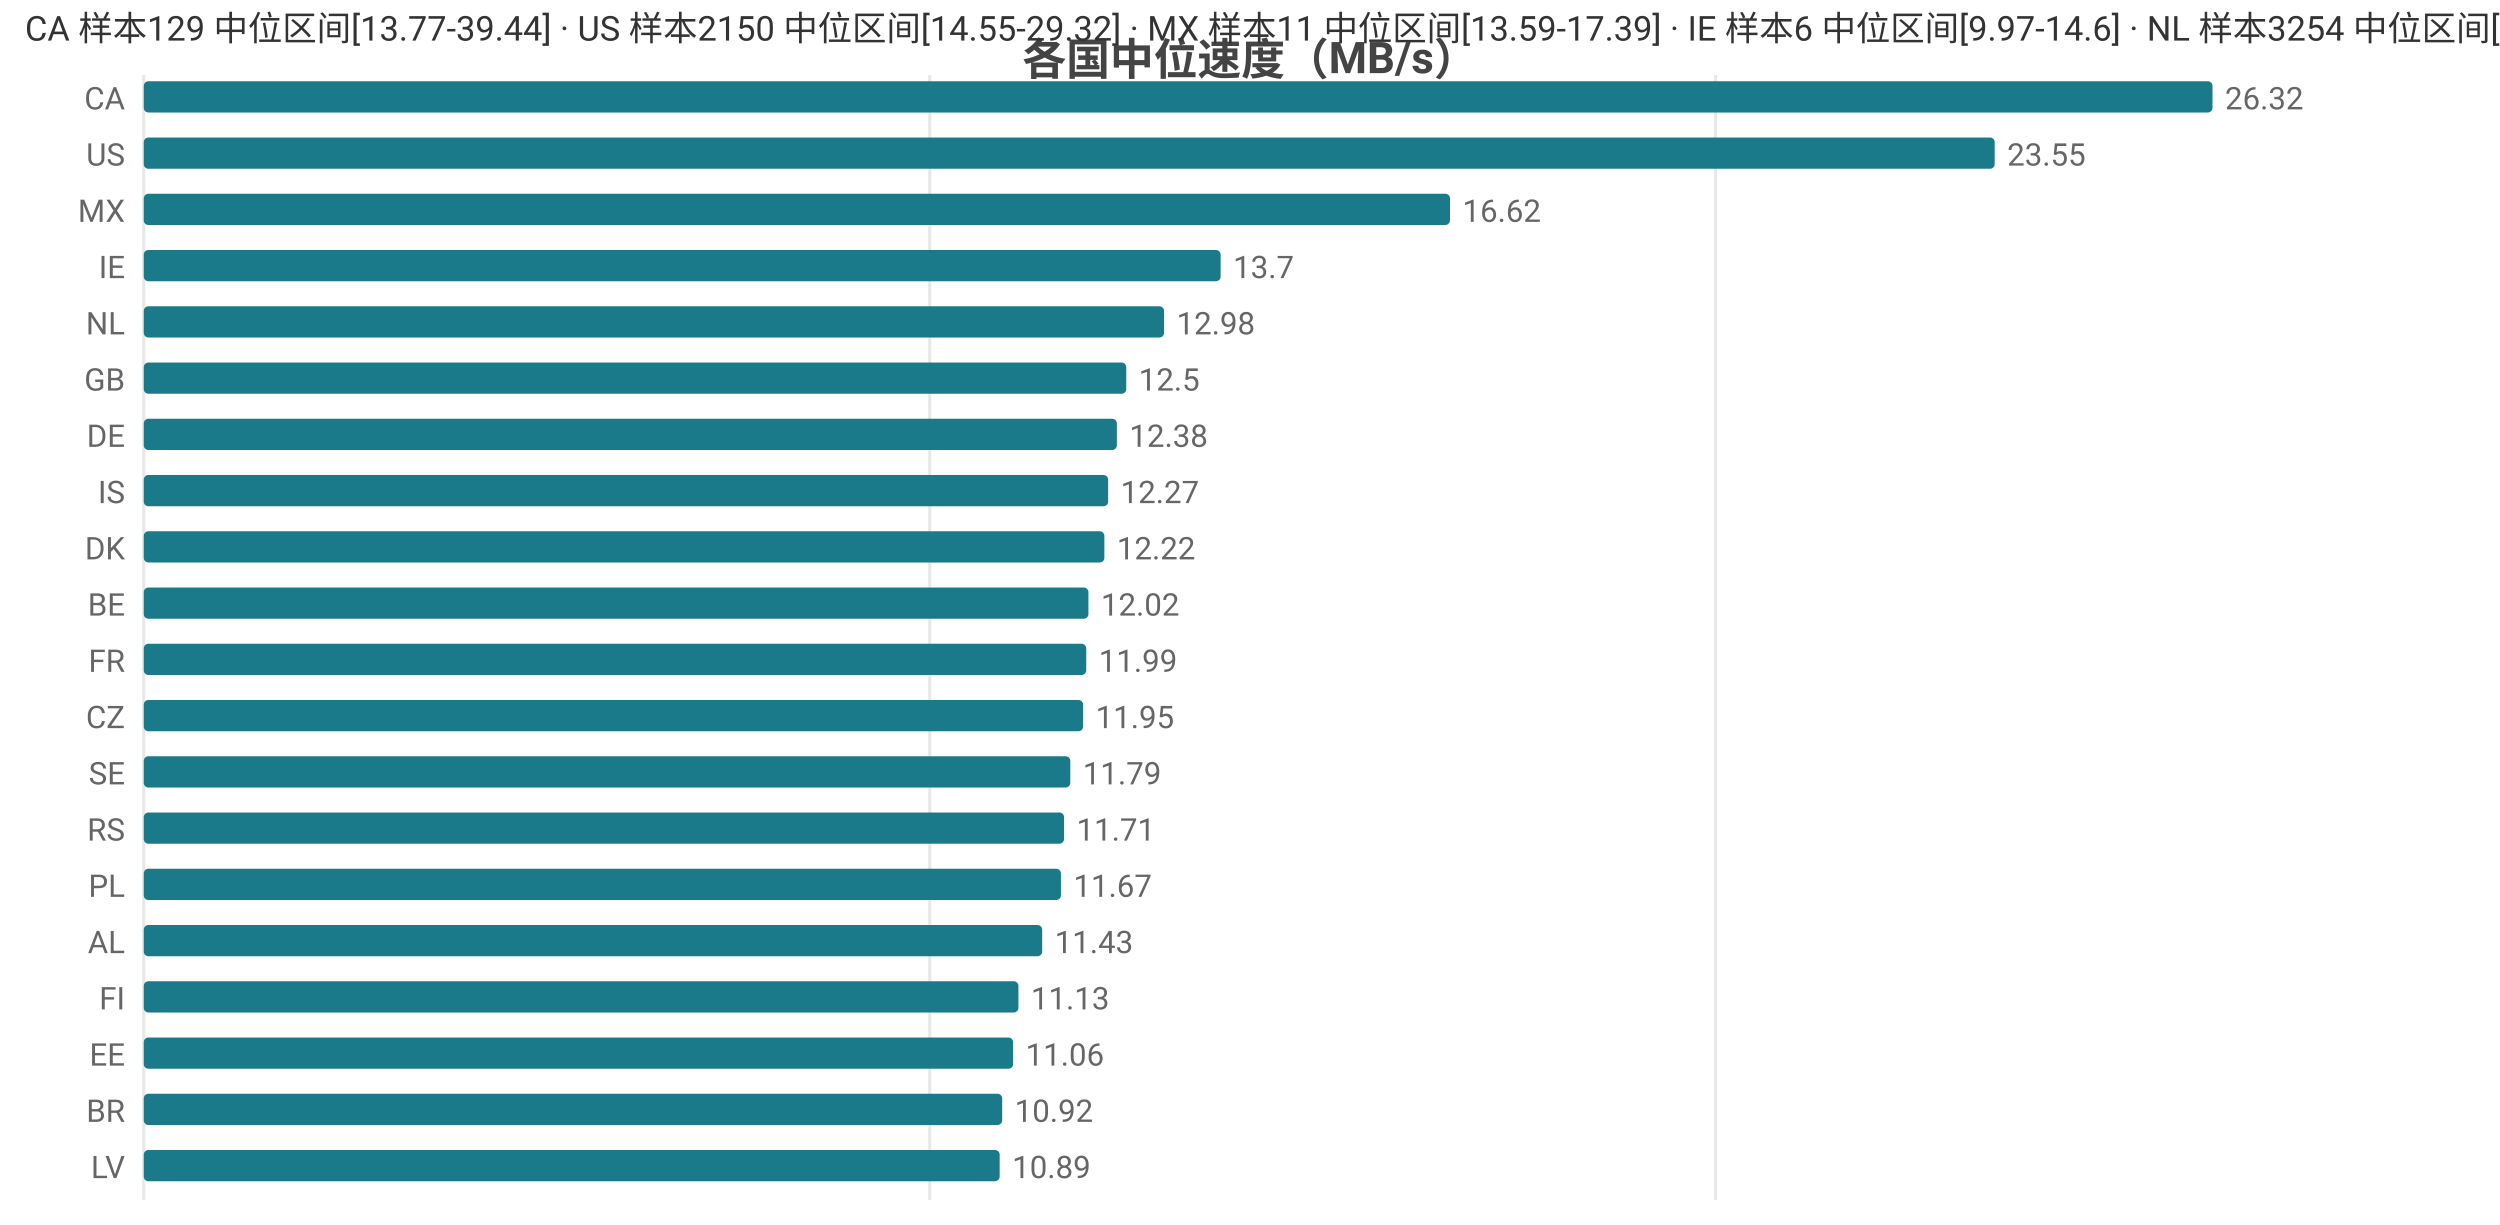
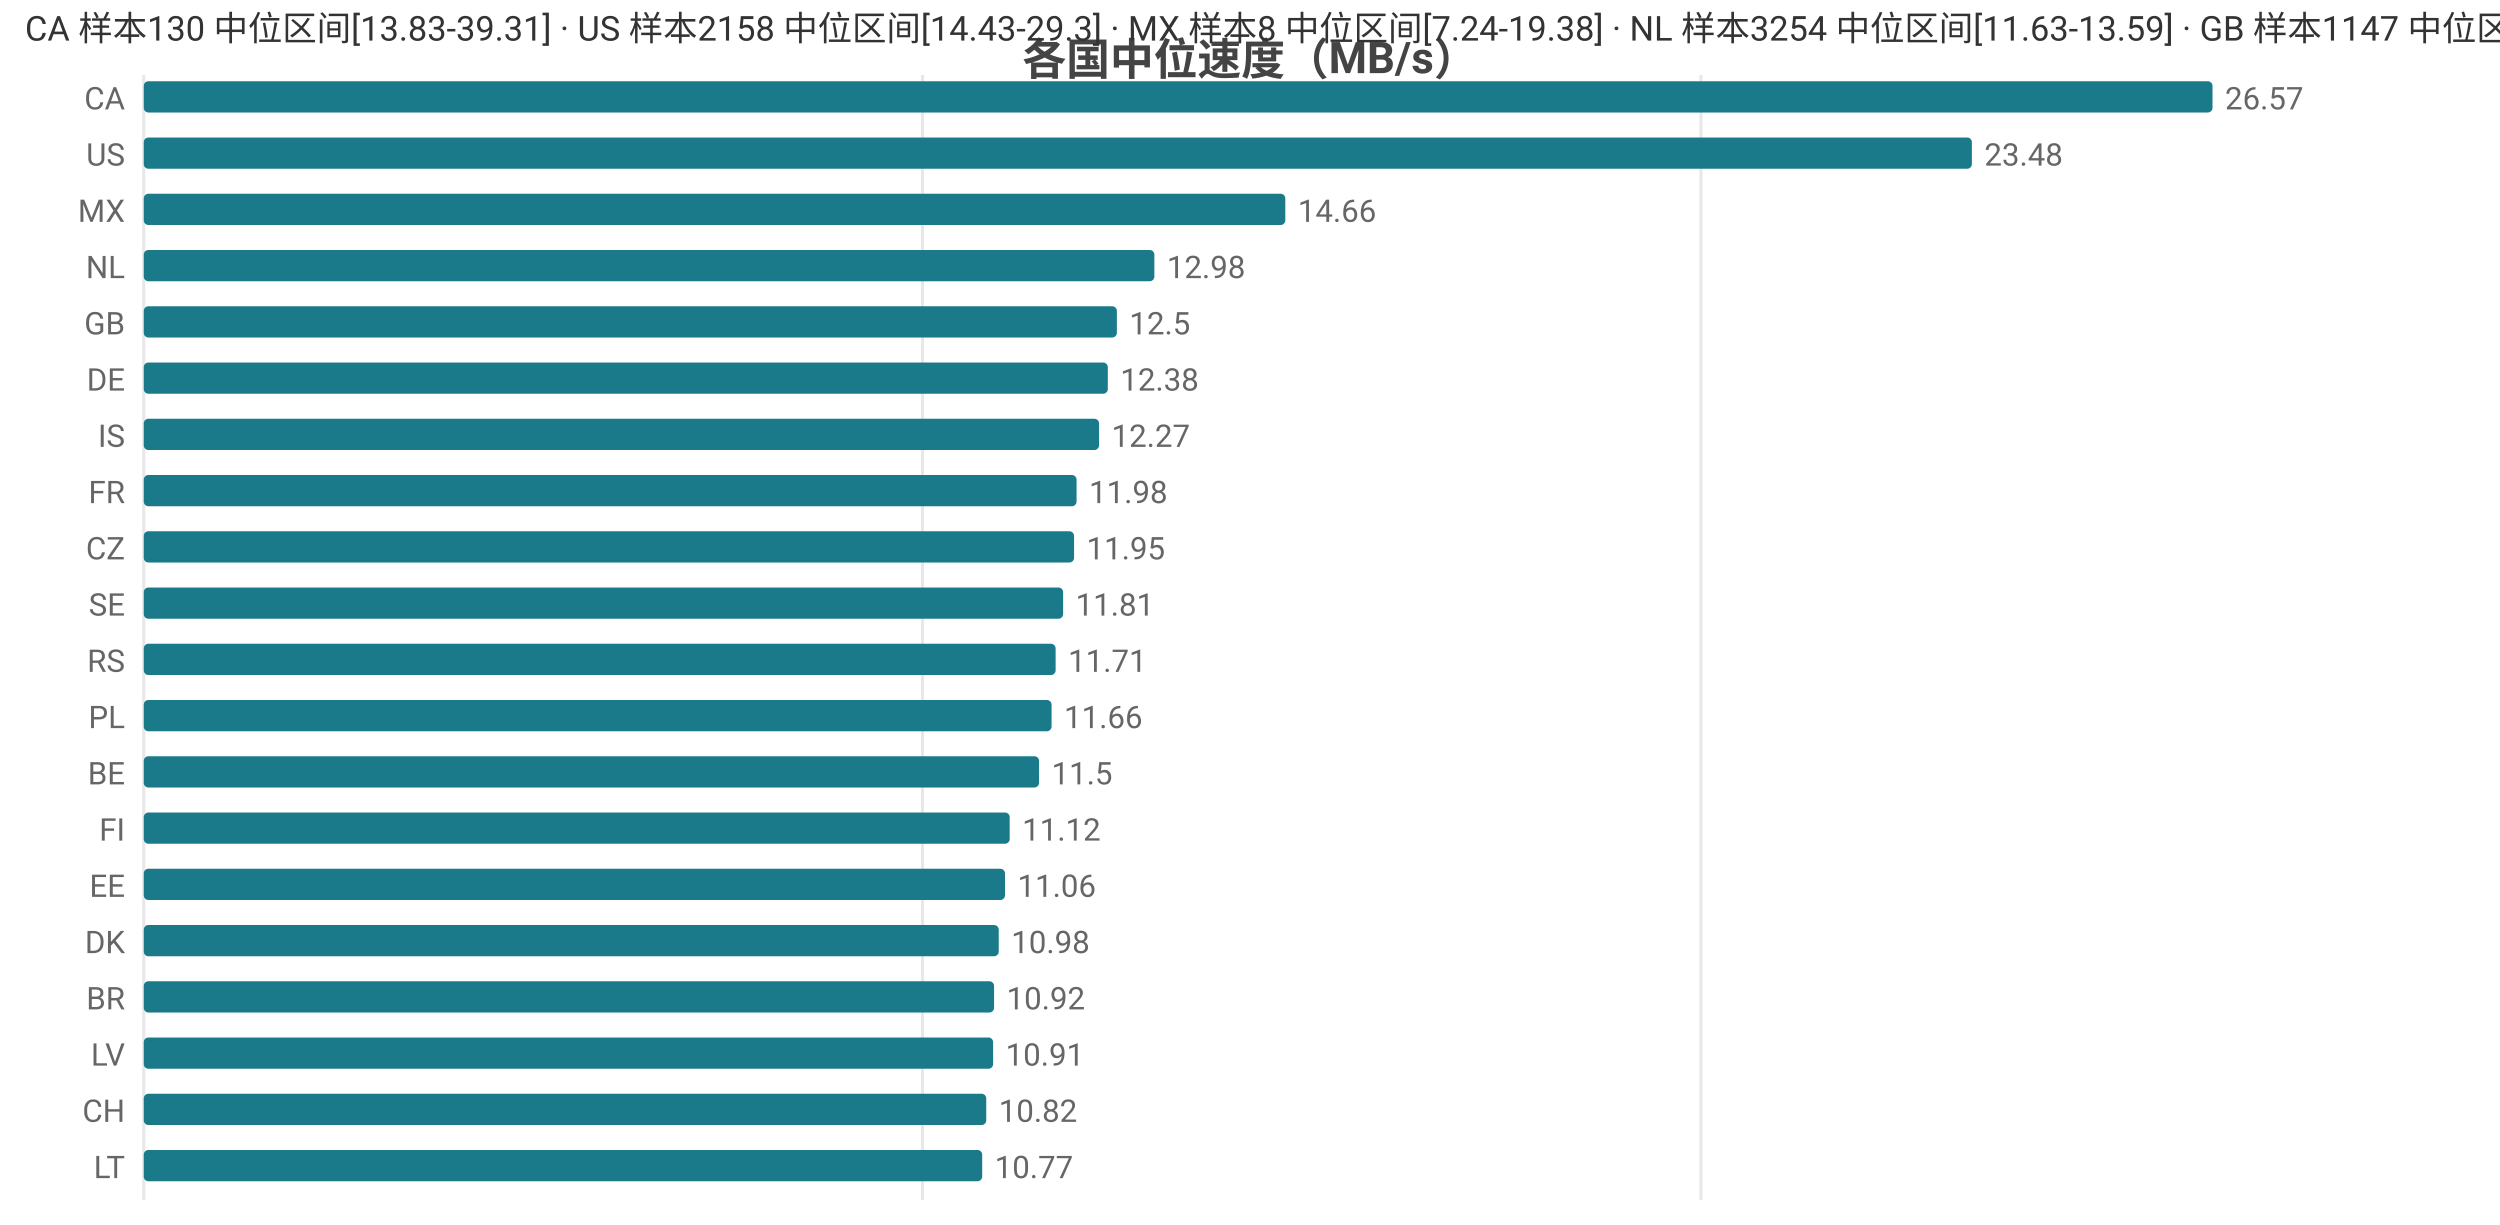
<svg xmlns="http://www.w3.org/2000/svg" width="800" height="392" viewBox="0 0 800 392">
  <rect width="800" height="392" fill="#ffffff" />
  <style>text{font-family:system-ui,-apple-system,'Segoe UI',Roboto,'PingFang SC','Microsoft YaHei','Noto Sans CJK SC',sans-serif}.g{stroke:#e8e8e8;stroke-width:1}.a{stroke:#999;stroke-width:1}.t{font-size:10px;fill:#666}.m{font-size:10px;text-anchor:middle;fill:#666}.e{font-size:10px;text-anchor:end;fill:#666}.l{font-size:11px;fill:#333}.tt{font-size:14px;font-weight:600;text-anchor:middle;fill:#444}.em{font-size:13px;text-anchor:middle;fill:#999}</style>
  <text class="tt" x="400.0" y="24">各国中位速度（MB/s）</text>
  <line class="g" x1="46" y1="24" x2="46" y2="384" />
-   <line class="g" x1="297.5" y1="24" x2="297.5" y2="384" />
-   <line class="g" x1="549.0" y1="24" x2="549.0" y2="384" />
+   <line class="g" x1="295.2" y1="24" x2="295.2" y2="384" />
+   <line class="g" x1="544.3" y1="24" x2="544.3" y2="384" />
  <text class="e" x="40" y="35">CA</text>
  <rect x="46" y="26" width="662" height="10" fill="#1a7a8a" rx="1.5" />
-   <text class="t" x="712" y="35">26.32</text>
+   <text class="t" x="712" y="35">26.57</text>
  <text class="e" x="40" y="53">US</text>
-   <rect x="46" y="44" width="592.3" height="10" fill="#1a7a8a" rx="1.5" />
-   <text class="t" x="642.3" y="53">23.55</text>
+   <rect x="46" y="44" width="585.0" height="10" fill="#1a7a8a" rx="1.5" />
+   <text class="t" x="635.0" y="53">23.48</text>
  <text class="e" x="40" y="71">MX</text>
-   <rect x="46" y="62" width="418.0" height="10" fill="#1a7a8a" rx="1.5" />
-   <text class="t" x="468.0" y="71">16.62</text>
-   <text class="e" x="40" y="89">IE</text>
-   <rect x="46" y="80" width="344.6" height="10" fill="#1a7a8a" rx="1.5" />
-   <text class="t" x="394.6" y="89">13.7</text>
-   <text class="e" x="40" y="107">NL</text>
-   <rect x="46" y="98" width="326.5" height="10" fill="#1a7a8a" rx="1.5" />
-   <text class="t" x="376.5" y="107">12.98</text>
-   <text class="e" x="40" y="125">GB</text>
-   <rect x="46" y="116" width="314.4" height="10" fill="#1a7a8a" rx="1.5" />
-   <text class="t" x="364.4" y="125">12.5</text>
-   <text class="e" x="40" y="143">DE</text>
-   <rect x="46" y="134" width="311.4" height="10" fill="#1a7a8a" rx="1.5" />
-   <text class="t" x="361.4" y="143">12.38</text>
-   <text class="e" x="40" y="161">IS</text>
-   <rect x="46" y="152" width="308.6" height="10" fill="#1a7a8a" rx="1.5" />
-   <text class="t" x="358.6" y="161">12.27</text>
-   <text class="e" x="40" y="179">DK</text>
-   <rect x="46" y="170" width="307.4" height="10" fill="#1a7a8a" rx="1.5" />
-   <text class="t" x="357.4" y="179">12.22</text>
-   <text class="e" x="40" y="197">BE</text>
-   <rect x="46" y="188" width="302.3" height="10" fill="#1a7a8a" rx="1.5" />
-   <text class="t" x="352.3" y="197">12.02</text>
-   <text class="e" x="40" y="215">FR</text>
-   <rect x="46" y="206" width="301.6" height="10" fill="#1a7a8a" rx="1.5" />
-   <text class="t" x="351.6" y="215">11.99</text>
-   <text class="e" x="40" y="233">CZ</text>
-   <rect x="46" y="224" width="300.6" height="10" fill="#1a7a8a" rx="1.5" />
-   <text class="t" x="350.6" y="233">11.95</text>
-   <text class="e" x="40" y="251">SE</text>
-   <rect x="46" y="242" width="296.5" height="10" fill="#1a7a8a" rx="1.5" />
-   <text class="t" x="346.5" y="251">11.79</text>
-   <text class="e" x="40" y="269">RS</text>
-   <rect x="46" y="260" width="294.5" height="10" fill="#1a7a8a" rx="1.5" />
-   <text class="t" x="344.5" y="269">11.71</text>
-   <text class="e" x="40" y="287">PL</text>
-   <rect x="46" y="278" width="293.5" height="10" fill="#1a7a8a" rx="1.5" />
-   <text class="t" x="343.5" y="287">11.67</text>
-   <text class="e" x="40" y="305">AL</text>
-   <rect x="46" y="296" width="287.5" height="10" fill="#1a7a8a" rx="1.5" />
-   <text class="t" x="337.5" y="305">11.43</text>
-   <text class="e" x="40" y="323">FI</text>
-   <rect x="46" y="314" width="279.9" height="10" fill="#1a7a8a" rx="1.5" />
-   <text class="t" x="329.9" y="323">11.13</text>
-   <text class="e" x="40" y="341">EE</text>
-   <rect x="46" y="332" width="278.2" height="10" fill="#1a7a8a" rx="1.5" />
-   <text class="t" x="328.2" y="341">11.06</text>
-   <text class="e" x="40" y="359">BR</text>
-   <rect x="46" y="350" width="274.7" height="10" fill="#1a7a8a" rx="1.5" />
-   <text class="t" x="324.7" y="359">10.92</text>
-   <text class="e" x="40" y="377">LV</text>
-   <rect x="46" y="368" width="273.9" height="10" fill="#1a7a8a" rx="1.5" />
-   <text class="t" x="323.9" y="377">10.89</text>
-   <text class="l" x="8" y="13">CA 样本129 中位区间[13.77-39.44] · US 样本2150 中位区间[14.55-29.32] · MX 样本11 中位区间[13.59-17.39] · IE 样本6 中位区间[9.97-14.6] · NL 样本3254 中位区间[11.63-13.59]</text>
+   <rect x="46" y="62" width="365.3" height="10" fill="#1a7a8a" rx="1.5" />
+   <text class="t" x="415.3" y="71">14.66</text>
+   <text class="e" x="40" y="89">NL</text>
+   <rect x="46" y="80" width="323.4" height="10" fill="#1a7a8a" rx="1.5" />
+   <text class="t" x="373.4" y="89">12.98</text>
+   <text class="e" x="40" y="107">GB</text>
+   <rect x="46" y="98" width="311.4" height="10" fill="#1a7a8a" rx="1.5" />
+   <text class="t" x="361.4" y="107">12.5</text>
+   <text class="e" x="40" y="125">DE</text>
+   <rect x="46" y="116" width="308.5" height="10" fill="#1a7a8a" rx="1.5" />
+   <text class="t" x="358.5" y="125">12.38</text>
+   <text class="e" x="40" y="143">IS</text>
+   <rect x="46" y="134" width="305.7" height="10" fill="#1a7a8a" rx="1.5" />
+   <text class="t" x="355.7" y="143">12.27</text>
+   <text class="e" x="40" y="161">FR</text>
+   <rect x="46" y="152" width="298.5" height="10" fill="#1a7a8a" rx="1.5" />
+   <text class="t" x="348.5" y="161">11.98</text>
+   <text class="e" x="40" y="179">CZ</text>
+   <rect x="46" y="170" width="297.7" height="10" fill="#1a7a8a" rx="1.5" />
+   <text class="t" x="347.7" y="179">11.95</text>
+   <text class="e" x="40" y="197">SE</text>
+   <rect x="46" y="188" width="294.2" height="10" fill="#1a7a8a" rx="1.5" />
+   <text class="t" x="344.2" y="197">11.81</text>
+   <text class="e" x="40" y="215">RS</text>
+   <rect x="46" y="206" width="291.8" height="10" fill="#1a7a8a" rx="1.5" />
+   <text class="t" x="341.8" y="215">11.71</text>
+   <text class="e" x="40" y="233">PL</text>
+   <rect x="46" y="224" width="290.5" height="10" fill="#1a7a8a" rx="1.5" />
+   <text class="t" x="340.5" y="233">11.66</text>
+   <text class="e" x="40" y="251">BE</text>
+   <rect x="46" y="242" width="286.5" height="10" fill="#1a7a8a" rx="1.5" />
+   <text class="t" x="336.5" y="251">11.5</text>
+   <text class="e" x="40" y="269">FI</text>
+   <rect x="46" y="260" width="277.1" height="10" fill="#1a7a8a" rx="1.5" />
+   <text class="t" x="327.1" y="269">11.12</text>
+   <text class="e" x="40" y="287">EE</text>
+   <rect x="46" y="278" width="275.6" height="10" fill="#1a7a8a" rx="1.5" />
+   <text class="t" x="325.6" y="287">11.06</text>
+   <text class="e" x="40" y="305">DK</text>
+   <rect x="46" y="296" width="273.6" height="10" fill="#1a7a8a" rx="1.5" />
+   <text class="t" x="323.6" y="305">10.98</text>
+   <text class="e" x="40" y="323">BR</text>
+   <rect x="46" y="314" width="272.1" height="10" fill="#1a7a8a" rx="1.5" />
+   <text class="t" x="322.1" y="323">10.92</text>
+   <text class="e" x="40" y="341">LV</text>
+   <rect x="46" y="332" width="271.8" height="10" fill="#1a7a8a" rx="1.5" />
+   <text class="t" x="321.8" y="341">10.91</text>
+   <text class="e" x="40" y="359">CH</text>
+   <rect x="46" y="350" width="269.6" height="10" fill="#1a7a8a" rx="1.5" />
+   <text class="t" x="319.6" y="359">10.82</text>
+   <text class="e" x="40" y="377">LT</text>
+   <rect x="46" y="368" width="268.3" height="10" fill="#1a7a8a" rx="1.5" />
+   <text class="t" x="318.3" y="377">10.77</text>
+   <text class="l" x="8" y="13">CA 样本130 中位区间[13.83-39.31] · US 样本2158 中位区间[14.43-29.3] · MX 样本8 中位区间[7.24-19.38] · NL 样本3254 中位区间[11.63-13.59] · GB 样本1147 中位区间[11.53-13.41]</text>
</svg>
